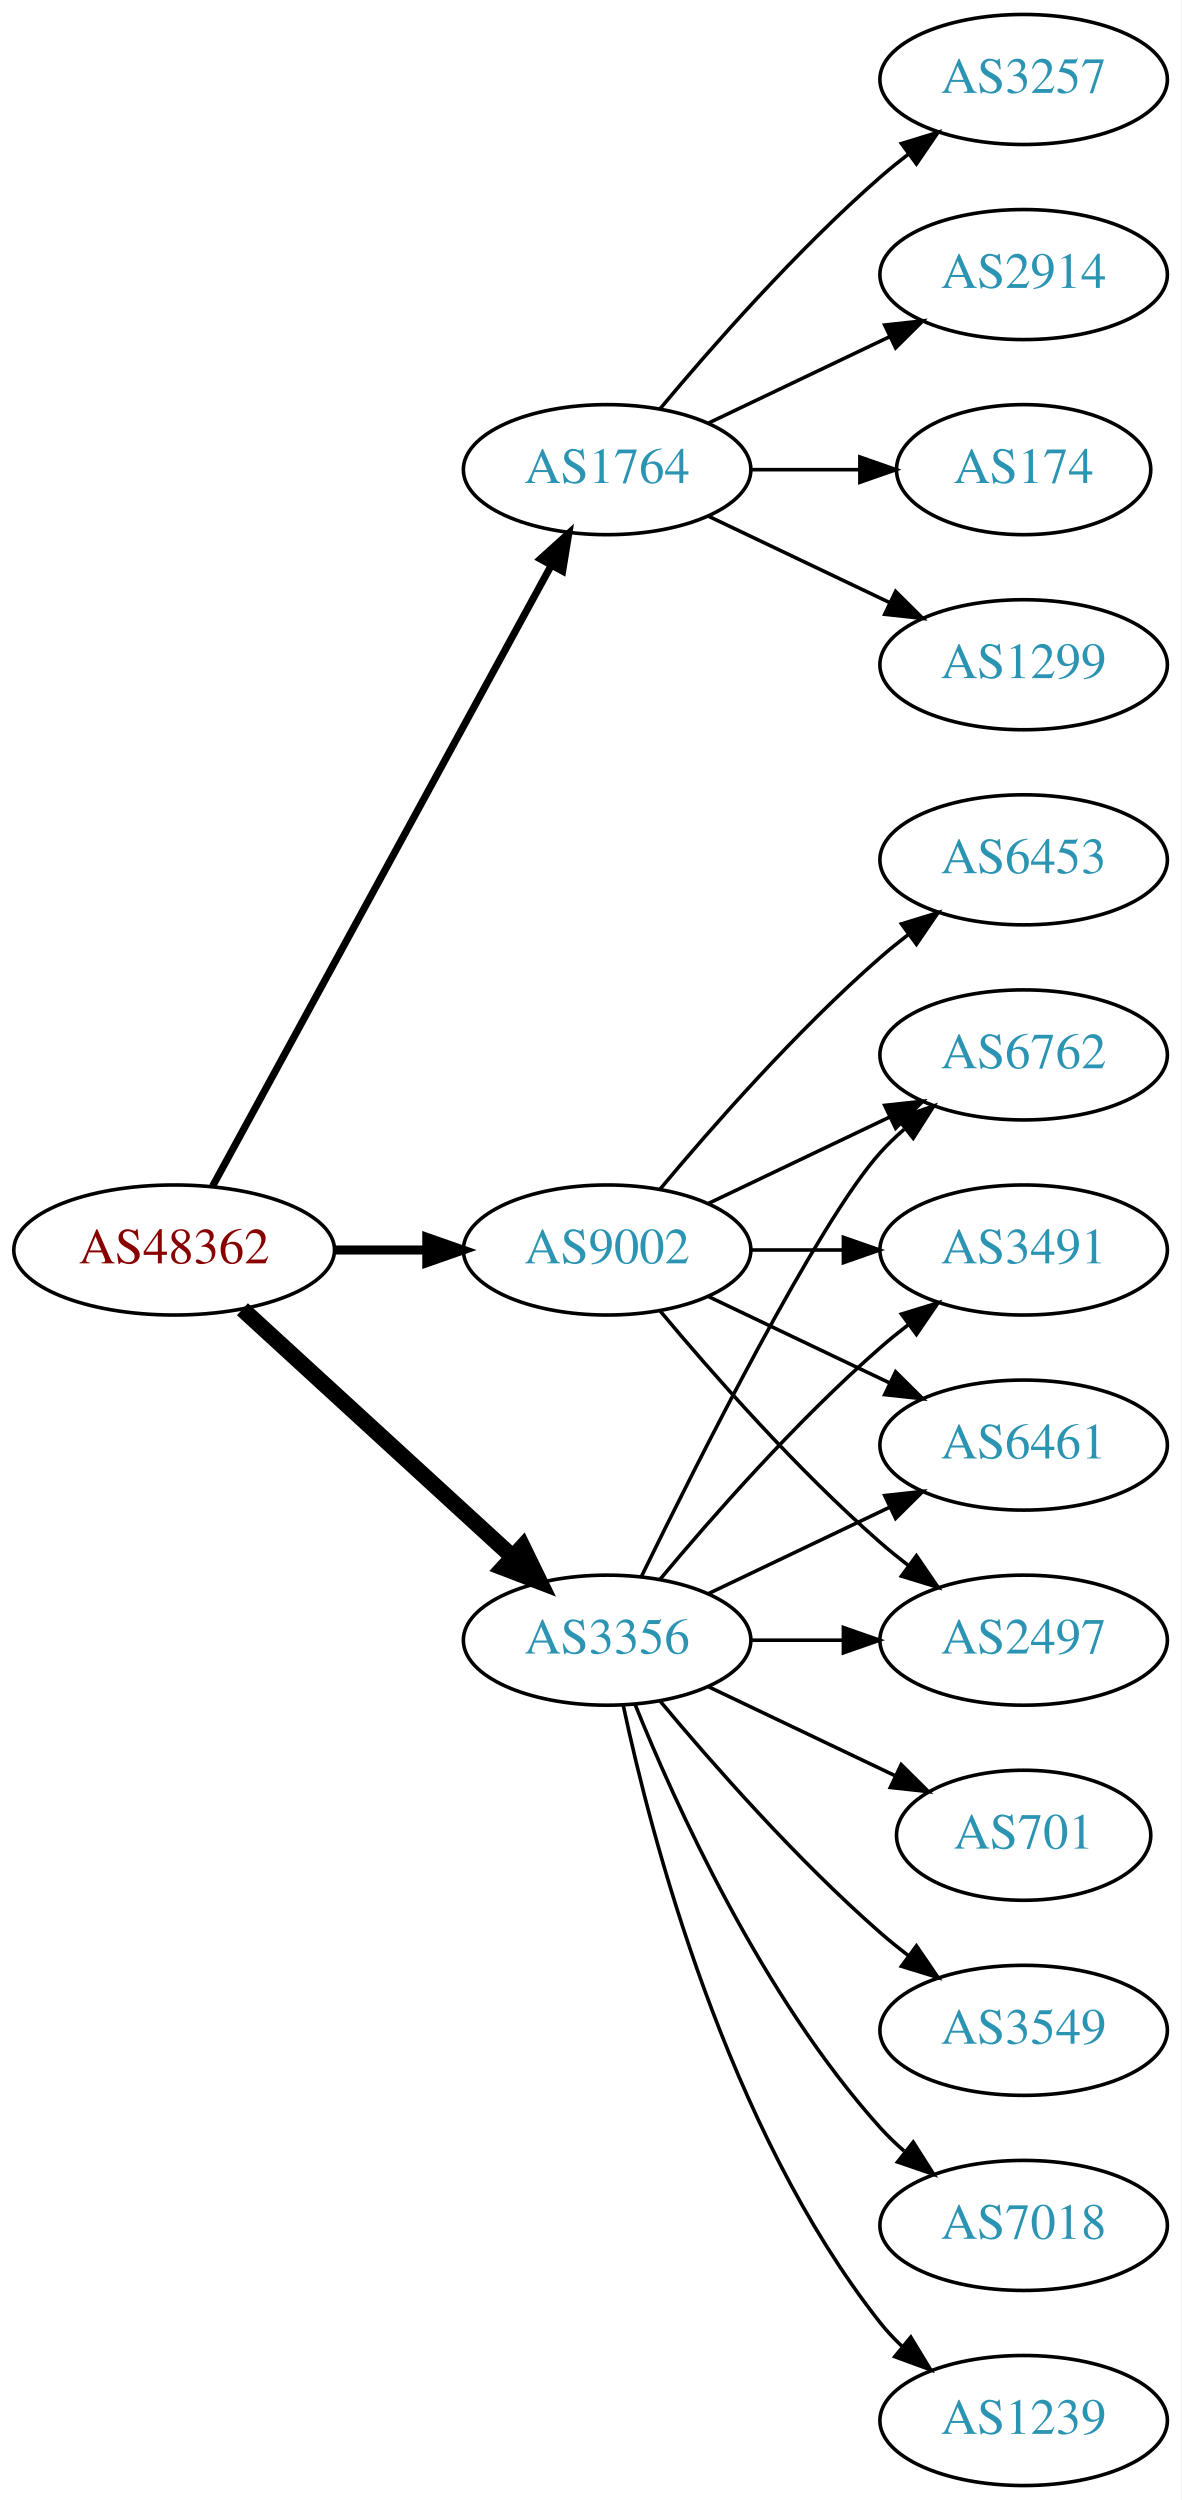
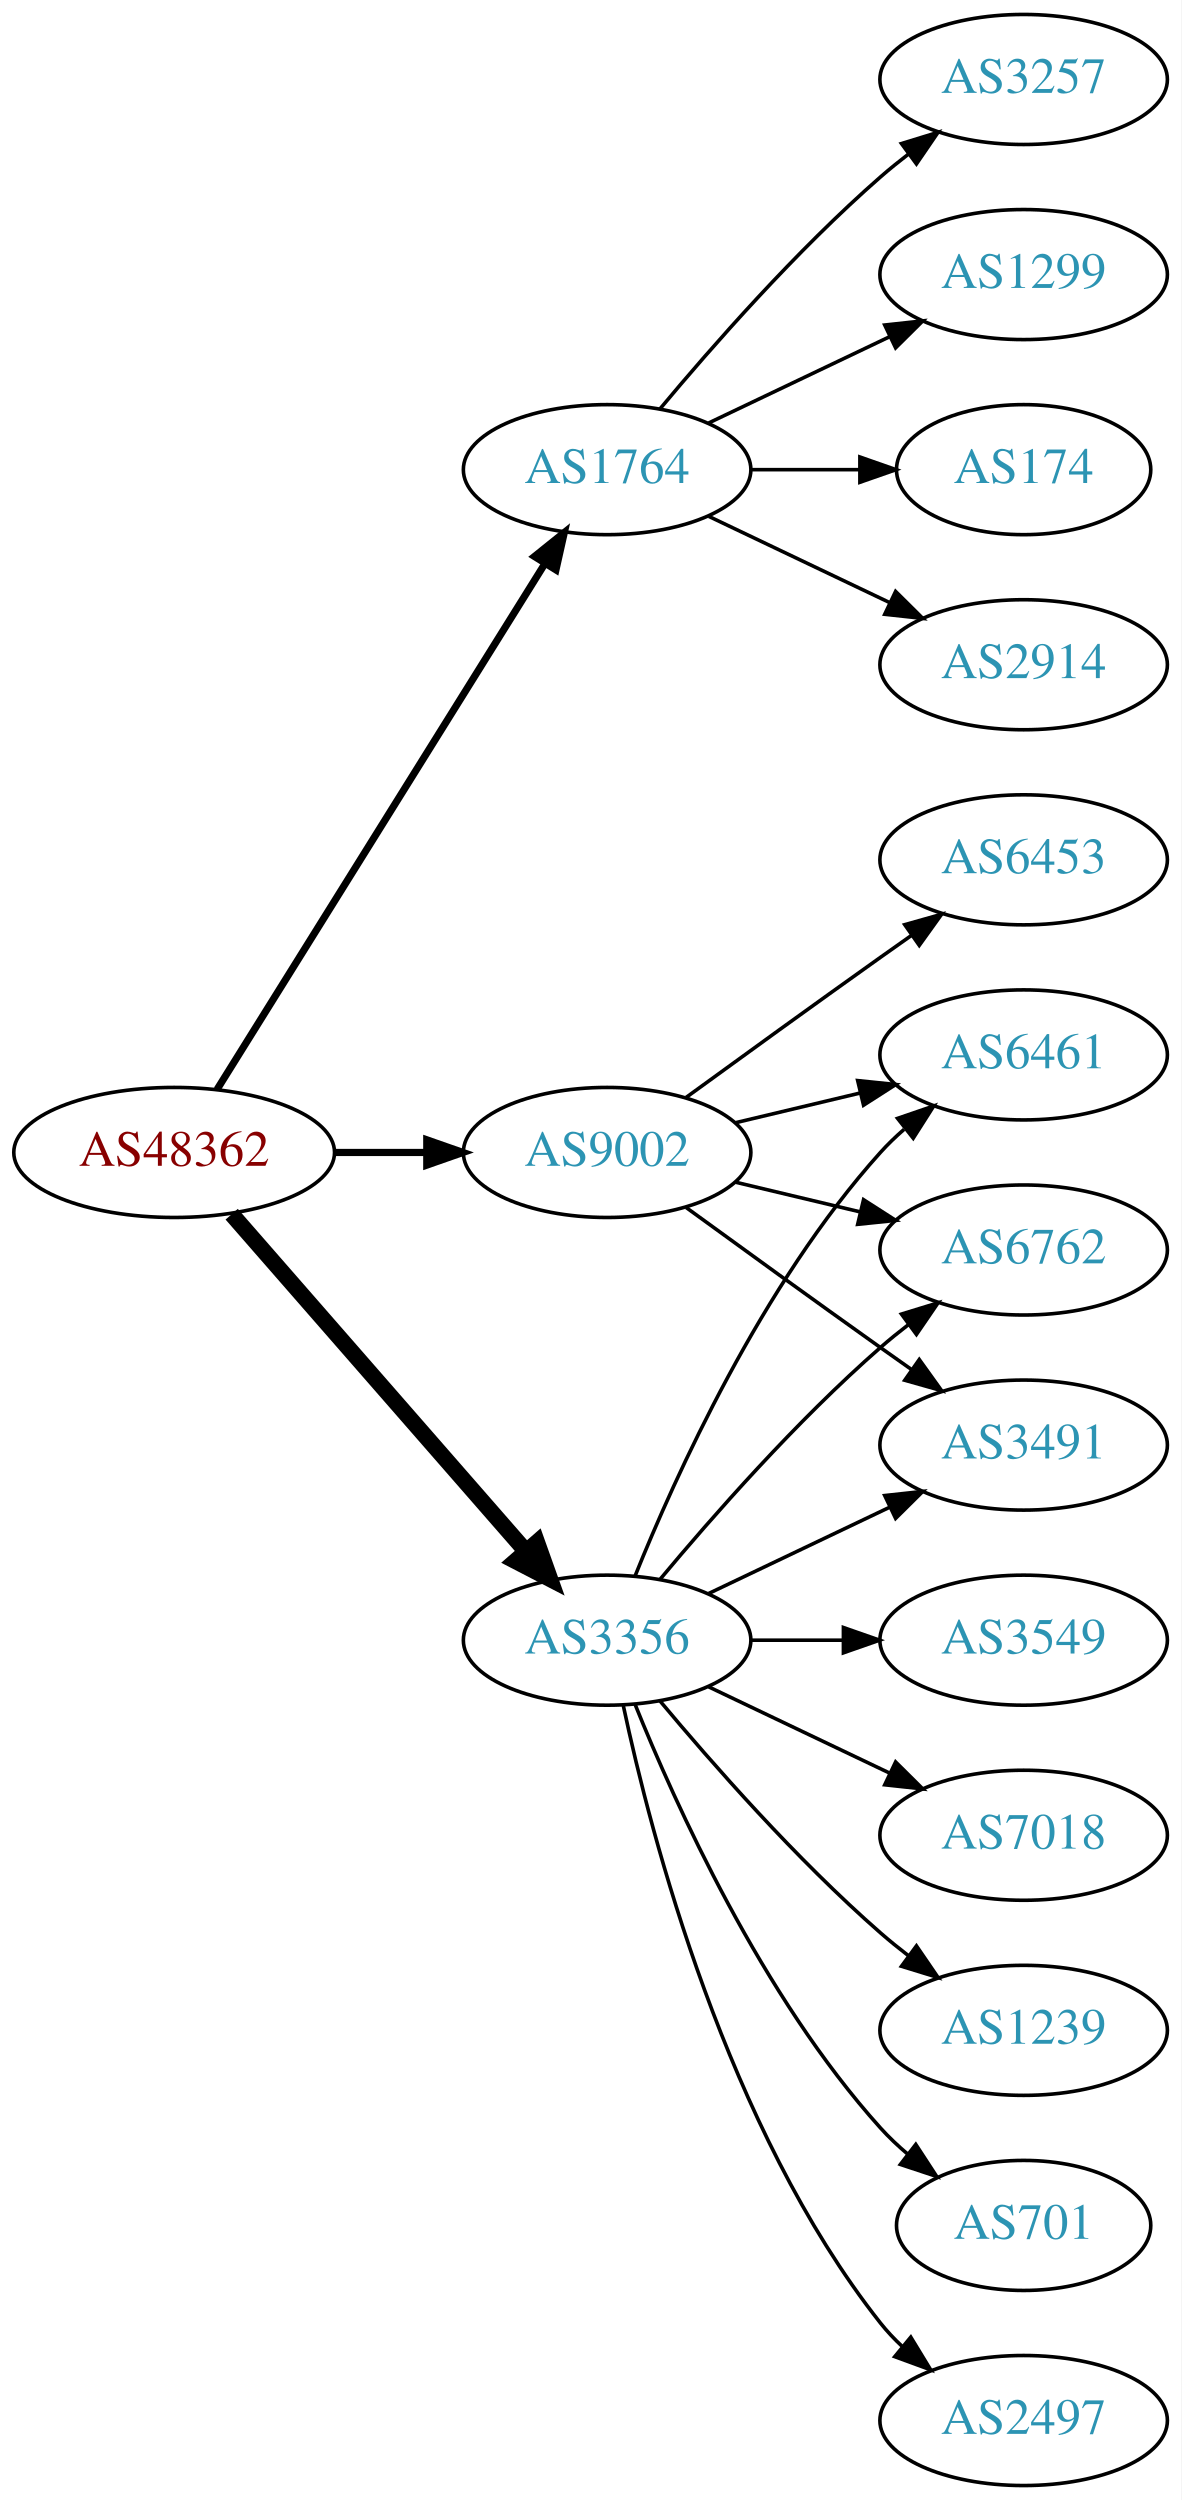
<svg xmlns="http://www.w3.org/2000/svg" xmlns:xlink="http://www.w3.org/1999/xlink" width="327pt" height="692pt" viewBox="0.00 0.00 326.98 692.00">
  <g id="graph0" class="graph" transform="scale(1 1) rotate(0) translate(4 688)">
    <polygon fill="white" stroke="none" points="-4,4 -4,-688 322.978,-688 322.978,4 -4,4" />
    <g id="node1" class="node">
      <g id="a_node1">
        <a xlink:href="/asn/48362" xlink:title="AS48362 ~ Stadtwerke Feldkirch [AT]">
-           <ellipse fill="#ffffff" stroke="black" cx="44.196" cy="-342" rx="44.393" ry="18" />
-           <text text-anchor="middle" x="44.196" y="-338.3" font-family="Times,serif" font-size="14.00" fill="#880000">AS48362</text>
+           <ellipse fill="#ffffff" stroke="black" cx="44.196" cy="-369" rx="44.393" ry="18" />
+           <text text-anchor="middle" x="44.196" y="-365.3" font-family="Times,serif" font-size="14.00" fill="#880000">AS48362</text>
        </a>
      </g>
    </g>
    <g id="node2" class="node">
      <g id="a_node2">
        <a xlink:href="/asn/1764" xlink:title="AS1764 ~ NEXTLAYER-AS [AT]">
          <ellipse fill="#ffffff" stroke="black" cx="164.039" cy="-558" rx="39.794" ry="18" />
          <text text-anchor="middle" x="164.039" y="-554.3" font-family="Times,serif" font-size="14.00" fill="#2c94b3">AS1764</text>
        </a>
      </g>
    </g>
    <g id="edge1" class="edge">
-       <path fill="none" stroke="black" stroke-width="2" d="M54.84,-359.676C75.521,-397.584 124.234,-486.873 148.613,-531.559" />
-       <polygon fill="black" stroke="black" stroke-width="2" points="145.565,-533.28 153.427,-540.383 151.71,-529.928 145.565,-533.28" />
+       <path fill="none" stroke="black" stroke-width="2" d="M56.071,-386.442C76.855,-419.775 122.315,-492.686 146.744,-531.866" />
+       <polygon fill="black" stroke="black" stroke-width="2" points="143.929,-533.966 152.19,-540.6 149.869,-530.263 143.929,-533.966" />
    </g>
    <g id="node3" class="node">
      <g id="a_node3">
        <a xlink:href="/asn/3356" xlink:title="AS3356 ~ Level 3 Parent, LLC [US]">
          <ellipse fill="#ffffff" stroke="black" cx="164.039" cy="-234" rx="39.794" ry="18" />
          <text text-anchor="middle" x="164.039" y="-230.3" font-family="Times,serif" font-size="14.00" fill="#2c94b3">AS3356</text>
        </a>
      </g>
    </g>
    <g id="edge2" class="edge">
-       <path fill="none" stroke="black" stroke-width="4.5" d="M63.094,-325.597C83.022,-307.333 115.38,-277.678 137.857,-257.079" />
-       <polygon fill="black" stroke="black" stroke-width="4.5" points="140.647,-259.863 145.359,-250.203 135.326,-254.057 140.647,-259.863" />
+       <path fill="none" stroke="black" stroke-width="4.5" d="M60.121,-351.902C80.663,-328.369 117.782,-285.845 141.379,-258.813" />
+       <polygon fill="black" stroke="black" stroke-width="4.5" points="144.625,-261.082 148.235,-250.959 138.692,-255.903 144.625,-261.082" />
    </g>
    <g id="node4" class="node">
      <g id="a_node4">
        <a xlink:href="/asn/9002" xlink:title="AS9002 ~ RETN Limited [EU]">
-           <ellipse fill="#ffffff" stroke="black" cx="164.039" cy="-342" rx="39.794" ry="18" />
-           <text text-anchor="middle" x="164.039" y="-338.3" font-family="Times,serif" font-size="14.00" fill="#2c94b3">AS9002</text>
+           <ellipse fill="#ffffff" stroke="black" cx="164.039" cy="-369" rx="39.794" ry="18" />
+           <text text-anchor="middle" x="164.039" y="-365.3" font-family="Times,serif" font-size="14.00" fill="#2c94b3">AS9002</text>
        </a>
      </g>
    </g>
    <g id="edge3" class="edge">
-       <path fill="none" stroke="black" stroke-width="2.5" d="M88.407,-342C96.72,-342 105.482,-342 113.965,-342" />
-       <polygon fill="black" stroke="black" stroke-width="2.5" points="114.123,-345.5 124.123,-342 114.123,-338.5 114.123,-345.5" />
+       <path fill="none" stroke="black" stroke-width="2" d="M88.407,-369C96.72,-369 105.482,-369 113.965,-369" />
+       <polygon fill="black" stroke="black" stroke-width="2" points="114.123,-372.5 124.123,-369 114.123,-365.5 114.123,-372.5" />
    </g>
    <g id="node5" class="node">
      <g id="a_node5">
-         <a xlink:href="/asn/1299" xlink:title="AS1299 ~ Telia Carrier [EU]">
+         <a xlink:href="/asn/2914" xlink:title="AS2914 ~ NTT America, Inc. [US]">
          <ellipse fill="#ffffff" stroke="black" cx="279.332" cy="-504" rx="39.794" ry="18" />
-           <text text-anchor="middle" x="279.332" y="-500.3" font-family="Times,serif" font-size="14.00" fill="#2c94b3">AS1299</text>
+           <text text-anchor="middle" x="279.332" y="-500.3" font-family="Times,serif" font-size="14.00" fill="#2c94b3">AS2914</text>
        </a>
      </g>
    </g>
    <g id="edge4" class="edge">
      <path fill="none" stroke="black" d="M192.175,-545.066C207.169,-537.919 225.99,-528.948 242.213,-521.215" />
      <polygon fill="black" stroke="black" points="243.895,-524.291 251.417,-516.829 240.884,-517.972 243.895,-524.291" />
    </g>
    <g id="node6" class="node">
      <g id="a_node6">
        <a xlink:href="/asn/3257" xlink:title="AS3257 ~ GTT [DE]">
          <ellipse fill="#ffffff" stroke="black" cx="279.332" cy="-666" rx="39.794" ry="18" />
          <text text-anchor="middle" x="279.332" y="-662.3" font-family="Times,serif" font-size="14.00" fill="#2c94b3">AS3257</text>
        </a>
      </g>
    </g>
    <g id="edge5" class="edge">
      <path fill="none" stroke="black" d="M178.669,-574.817C192.951,-591.929 216.498,-618.745 239.685,-639 242.151,-641.154 244.789,-643.294 247.487,-645.372" />
      <polygon fill="black" stroke="black" points="245.512,-648.264 255.641,-651.37 249.66,-642.625 245.512,-648.264" />
    </g>
    <g id="node7" class="node">
      <g id="a_node7">
-         <a xlink:href="/asn/2914" xlink:title="AS2914 ~ NTT America, Inc. [US]">
+         <a xlink:href="/asn/1299" xlink:title="AS1299 ~ Telia Carrier [EU]">
          <ellipse fill="#ffffff" stroke="black" cx="279.332" cy="-612" rx="39.794" ry="18" />
-           <text text-anchor="middle" x="279.332" y="-608.3" font-family="Times,serif" font-size="14.00" fill="#2c94b3">AS2914</text>
+           <text text-anchor="middle" x="279.332" y="-608.3" font-family="Times,serif" font-size="14.00" fill="#2c94b3">AS1299</text>
        </a>
      </g>
    </g>
    <g id="edge6" class="edge">
      <path fill="none" stroke="black" d="M192.175,-570.934C207.169,-578.081 225.99,-587.052 242.213,-594.785" />
      <polygon fill="black" stroke="black" points="240.884,-598.028 251.417,-599.171 243.895,-591.709 240.884,-598.028" />
    </g>
    <g id="node8" class="node">
      <g id="a_node8">
        <a xlink:href="/asn/174" xlink:title="AS174 ~ Cogent Communications [US]">
          <ellipse fill="#ffffff" stroke="black" cx="279.332" cy="-558" rx="35.194" ry="18" />
          <text text-anchor="middle" x="279.332" y="-554.3" font-family="Times,serif" font-size="14.00" fill="#2c94b3">AS174</text>
        </a>
      </g>
    </g>
    <g id="edge7" class="edge">
      <path fill="none" stroke="black" d="M203.711,-558C213.416,-558 223.907,-558 233.87,-558" />
      <polygon fill="black" stroke="black" points="234.006,-561.5 244.006,-558 234.006,-554.5 234.006,-561.5" />
    </g>
    <g id="node9" class="node">
      <g id="a_node9">
-         <a xlink:href="/asn/1239" xlink:title="AS1239 ~ Sprint [US]">
+         <a xlink:href="/asn/2497" xlink:title="AS2497 ~ Internet Initiative Japan Inc. [JP]">
          <ellipse fill="#ffffff" stroke="black" cx="279.332" cy="-18" rx="39.794" ry="18" />
-           <text text-anchor="middle" x="279.332" y="-14.3" font-family="Times,serif" font-size="14.00" fill="#2c94b3">AS1239</text>
+           <text text-anchor="middle" x="279.332" y="-14.3" font-family="Times,serif" font-size="14.00" fill="#2c94b3">AS2497</text>
        </a>
      </g>
    </g>
    <g id="edge8" class="edge">
      <path fill="none" stroke="black" d="M168.529,-215.84C176.16,-179.97 197.152,-98.845 239.685,-45 241.493,-42.712 243.545,-40.538 245.74,-38.49" />
      <polygon fill="black" stroke="black" points="248.094,-41.086 253.6,-32.034 243.651,-35.677 248.094,-41.086" />
    </g>
    <g id="node10" class="node">
      <g id="a_node10">
-         <a xlink:href="/asn/3491" xlink:title="AS3491 ~ PCCW Global, Inc. [US]">
+         <a xlink:href="/asn/6461" xlink:title="AS6461 ~ Zayo Bandwidth [US]">
+           <ellipse fill="#ffffff" stroke="black" cx="279.332" cy="-396" rx="39.794" ry="18" />
+           <text text-anchor="middle" x="279.332" y="-392.3" font-family="Times,serif" font-size="14.00" fill="#2c94b3">AS6461</text>
+         </a>
+       </g>
+     </g>
+     <g id="edge9" class="edge">
+       <path fill="none" stroke="black" d="M171.786,-251.787C182.837,-279.243 206.891,-332.578 239.685,-369 241.688,-371.224 243.906,-373.363 246.239,-375.397" />
+       <polygon fill="black" stroke="black" points="244.437,-378.433 254.458,-381.873 248.769,-372.935 244.437,-378.433" />
+     </g>
+     <g id="node11" class="node">
+       <g id="a_node11">
+         <a xlink:href="/asn/3549" xlink:title="AS3549 ~ Level 3 Parent, LLC [US]">
+           <ellipse fill="#ffffff" stroke="black" cx="279.332" cy="-234" rx="39.794" ry="18" />
+           <text text-anchor="middle" x="279.332" y="-230.3" font-family="Times,serif" font-size="14.00" fill="#2c94b3">AS3549</text>
+         </a>
+       </g>
+     </g>
+     <g id="edge10" class="edge">
+       <path fill="none" stroke="black" d="M203.711,-234C211.914,-234 220.678,-234 229.21,-234" />
+       <polygon fill="black" stroke="black" points="229.449,-237.5 239.449,-234 229.449,-230.5 229.449,-237.5" />
+     </g>
+     <g id="node12" class="node">
+       <g id="a_node12">
+         <a xlink:href="/asn/7018" xlink:title="AS7018 ~ AT&amp;T Services, Inc. [US]">
+           <ellipse fill="#ffffff" stroke="black" cx="279.332" cy="-180" rx="39.794" ry="18" />
+           <text text-anchor="middle" x="279.332" y="-176.3" font-family="Times,serif" font-size="14.00" fill="#2c94b3">AS7018</text>
+         </a>
+       </g>
+     </g>
+     <g id="edge11" class="edge">
+       <path fill="none" stroke="black" d="M192.175,-221.066C207.169,-213.919 225.99,-204.948 242.213,-197.215" />
+       <polygon fill="black" stroke="black" points="243.895,-200.291 251.417,-192.829 240.884,-193.972 243.895,-200.291" />
+     </g>
+     <g id="node13" class="node">
+       <g id="a_node13">
+         <a xlink:href="/asn/1239" xlink:title="AS1239 ~ Sprint [US]">
+           <ellipse fill="#ffffff" stroke="black" cx="279.332" cy="-126" rx="39.794" ry="18" />
+           <text text-anchor="middle" x="279.332" y="-122.3" font-family="Times,serif" font-size="14.00" fill="#2c94b3">AS1239</text>
+         </a>
+       </g>
+     </g>
+     <g id="edge12" class="edge">
+       <path fill="none" stroke="black" d="M178.669,-217.183C192.951,-200.071 216.498,-173.255 239.685,-153 242.151,-150.846 244.789,-148.706 247.487,-146.628" />
+       <polygon fill="black" stroke="black" points="249.66,-149.375 255.641,-140.63 245.512,-143.736 249.66,-149.375" />
+     </g>
+     <g id="node14" class="node">
+       <g id="a_node14">
+         <a xlink:href="/asn/701" xlink:title="AS701 ~ UUNET [US]">
+           <ellipse fill="#ffffff" stroke="black" cx="279.332" cy="-72" rx="35.194" ry="18" />
+           <text text-anchor="middle" x="279.332" y="-68.3" font-family="Times,serif" font-size="14.00" fill="#2c94b3">AS701</text>
+         </a>
+       </g>
+     </g>
+     <g id="edge13" class="edge">
+       <path fill="none" stroke="black" d="M171.786,-216.213C182.837,-188.757 206.891,-135.422 239.685,-99 242.001,-96.428 244.606,-93.969 247.341,-91.657" />
+       <polygon fill="black" stroke="black" points="249.479,-94.428 255.264,-85.552 245.207,-88.883 249.479,-94.428" />
+     </g>
+     <g id="node15" class="node">
+       <g id="a_node15">
+         <a xlink:href="/asn/6762" xlink:title="AS6762 ~ TELECOM ITALIA SPARKLE S.p.A. [IT]">
          <ellipse fill="#ffffff" stroke="black" cx="279.332" cy="-342" rx="39.794" ry="18" />
-           <text text-anchor="middle" x="279.332" y="-338.3" font-family="Times,serif" font-size="14.00" fill="#2c94b3">AS3491</text>
-         </a>
-       </g>
-     </g>
-     <g id="edge9" class="edge">
+           <text text-anchor="middle" x="279.332" y="-338.3" font-family="Times,serif" font-size="14.00" fill="#2c94b3">AS6762</text>
+         </a>
+       </g>
+     </g>
+     <g id="edge14" class="edge">
      <path fill="none" stroke="black" d="M178.669,-250.817C192.951,-267.929 216.498,-294.745 239.685,-315 242.151,-317.154 244.789,-319.294 247.487,-321.372" />
      <polygon fill="black" stroke="black" points="245.512,-324.264 255.641,-327.37 249.66,-318.625 245.512,-324.264" />
    </g>
-     <g id="node11" class="node">
-       <g id="a_node11">
-         <a xlink:href="/asn/6461" xlink:title="AS6461 ~ Zayo Bandwidth [US]">
+     <g id="node16" class="node">
+       <g id="a_node16">
+         <a xlink:href="/asn/3491" xlink:title="AS3491 ~ PCCW Global, Inc. [US]">
          <ellipse fill="#ffffff" stroke="black" cx="279.332" cy="-288" rx="39.794" ry="18" />
-           <text text-anchor="middle" x="279.332" y="-284.3" font-family="Times,serif" font-size="14.00" fill="#2c94b3">AS6461</text>
-         </a>
-       </g>
-     </g>
-     <g id="edge10" class="edge">
+           <text text-anchor="middle" x="279.332" y="-284.3" font-family="Times,serif" font-size="14.00" fill="#2c94b3">AS3491</text>
+         </a>
+       </g>
+     </g>
+     <g id="edge15" class="edge">
      <path fill="none" stroke="black" d="M192.175,-246.934C207.169,-254.081 225.99,-263.052 242.213,-270.785" />
      <polygon fill="black" stroke="black" points="240.884,-274.028 251.417,-275.171 243.895,-267.709 240.884,-274.028" />
    </g>
-     <g id="node12" class="node">
-       <g id="a_node12">
-         <a xlink:href="/asn/701" xlink:title="AS701 ~ UUNET [US]">
-           <ellipse fill="#ffffff" stroke="black" cx="279.332" cy="-180" rx="35.194" ry="18" />
-           <text text-anchor="middle" x="279.332" y="-176.3" font-family="Times,serif" font-size="14.00" fill="#2c94b3">AS701</text>
-         </a>
-       </g>
-     </g>
-     <g id="edge11" class="edge">
-       <path fill="none" stroke="black" d="M192.175,-221.066C207.607,-213.71 227.092,-204.423 243.628,-196.541" />
-       <polygon fill="black" stroke="black" points="245.448,-199.551 252.969,-192.089 242.436,-193.232 245.448,-199.551" />
-     </g>
-     <g id="node13" class="node">
-       <g id="a_node13">
-         <a xlink:href="/asn/2497" xlink:title="AS2497 ~ Internet Initiative Japan Inc. [JP]">
-           <ellipse fill="#ffffff" stroke="black" cx="279.332" cy="-234" rx="39.794" ry="18" />
-           <text text-anchor="middle" x="279.332" y="-230.3" font-family="Times,serif" font-size="14.00" fill="#2c94b3">AS2497</text>
-         </a>
-       </g>
-     </g>
-     <g id="edge12" class="edge">
-       <path fill="none" stroke="black" d="M203.711,-234C211.914,-234 220.678,-234 229.21,-234" />
-       <polygon fill="black" stroke="black" points="229.449,-237.5 239.449,-234 229.449,-230.5 229.449,-237.5" />
-     </g>
-     <g id="node14" class="node">
-       <g id="a_node14">
-         <a xlink:href="/asn/3549" xlink:title="AS3549 ~ Level 3 Parent, LLC [US]">
-           <ellipse fill="#ffffff" stroke="black" cx="279.332" cy="-126" rx="39.794" ry="18" />
-           <text text-anchor="middle" x="279.332" y="-122.3" font-family="Times,serif" font-size="14.00" fill="#2c94b3">AS3549</text>
-         </a>
-       </g>
-     </g>
-     <g id="edge13" class="edge">
-       <path fill="none" stroke="black" d="M178.669,-217.183C192.951,-200.071 216.498,-173.255 239.685,-153 242.151,-150.846 244.789,-148.706 247.487,-146.628" />
-       <polygon fill="black" stroke="black" points="249.66,-149.375 255.641,-140.63 245.512,-143.736 249.66,-149.375" />
-     </g>
-     <g id="node15" class="node">
-       <g id="a_node15">
-         <a xlink:href="/asn/7018" xlink:title="AS7018 ~ AT&amp;T Services, Inc. [US]">
-           <ellipse fill="#ffffff" stroke="black" cx="279.332" cy="-72" rx="39.794" ry="18" />
-           <text text-anchor="middle" x="279.332" y="-68.3" font-family="Times,serif" font-size="14.00" fill="#2c94b3">AS7018</text>
-         </a>
-       </g>
-     </g>
-     <g id="edge14" class="edge">
-       <path fill="none" stroke="black" d="M171.786,-216.213C182.837,-188.757 206.891,-135.422 239.685,-99 241.688,-96.776 243.906,-94.637 246.239,-92.603" />
-       <polygon fill="black" stroke="black" points="248.769,-95.065 254.458,-86.127 244.437,-89.567 248.769,-95.065" />
-     </g>
-     <g id="node16" class="node">
-       <g id="a_node16">
-         <a xlink:href="/asn/6762" xlink:title="AS6762 ~ TELECOM ITALIA SPARKLE S.p.A. [IT]">
-           <ellipse fill="#ffffff" stroke="black" cx="279.332" cy="-396" rx="39.794" ry="18" />
-           <text text-anchor="middle" x="279.332" y="-392.3" font-family="Times,serif" font-size="14.00" fill="#2c94b3">AS6762</text>
-         </a>
-       </g>
-     </g>
-     <g id="edge15" class="edge">
-       <path fill="none" stroke="black" d="M173.476,-251.511C189.095,-283.509 222.481,-349.893 239.685,-369 241.688,-371.224 243.906,-373.363 246.239,-375.397" />
-       <polygon fill="black" stroke="black" points="244.437,-378.433 254.458,-381.873 248.769,-372.935 244.437,-378.433" />
+     <g id="edge18" class="edge">
+       <path fill="none" stroke="black" d="M199.646,-377.248C210.517,-379.838 222.671,-382.735 234.114,-385.462" />
+       <polygon fill="black" stroke="black" points="233.397,-388.889 243.936,-387.803 235.02,-382.08 233.397,-388.889" />
    </g>
    <g id="edge17" class="edge">
-       <path fill="none" stroke="black" d="M203.711,-342C211.914,-342 220.678,-342 229.21,-342" />
-       <polygon fill="black" stroke="black" points="229.449,-345.5 239.449,-342 229.449,-338.5 229.449,-345.5" />
-     </g>
-     <g id="edge20" class="edge">
-       <path fill="none" stroke="black" d="M192.175,-329.066C207.169,-321.919 225.99,-312.948 242.213,-305.215" />
-       <polygon fill="black" stroke="black" points="243.895,-308.291 251.417,-300.829 240.884,-301.972 243.895,-308.291" />
-     </g>
-     <g id="edge18" class="edge">
-       <path fill="none" stroke="black" d="M178.669,-325.183C192.951,-308.071 216.498,-281.255 239.685,-261 242.151,-258.846 244.789,-256.706 247.487,-254.628" />
-       <polygon fill="black" stroke="black" points="249.66,-257.375 255.641,-248.63 245.512,-251.736 249.66,-257.375" />
-     </g>
-     <g id="edge16" class="edge">
-       <path fill="none" stroke="black" d="M192.175,-354.934C207.169,-362.081 225.99,-371.052 242.213,-378.785" />
-       <polygon fill="black" stroke="black" points="240.884,-382.028 251.417,-383.171 243.895,-375.709 240.884,-382.028" />
+       <path fill="none" stroke="black" d="M199.646,-360.752C210.517,-358.162 222.671,-355.265 234.114,-352.538" />
+       <polygon fill="black" stroke="black" points="235.02,-355.92 243.936,-350.197 233.397,-349.111 235.02,-355.92" />
+     </g>
+     <g id="edge19" class="edge">
+       <path fill="none" stroke="black" d="M185.887,-353.778C200.821,-342.909 221.435,-327.975 239.685,-315 242.506,-312.995 245.449,-310.915 248.397,-308.841" />
+       <polygon fill="black" stroke="black" points="250.443,-311.681 256.621,-303.074 246.424,-305.95 250.443,-311.681" />
    </g>
    <g id="node17" class="node">
      <g id="a_node17">
        <a xlink:href="/asn/6453" xlink:title="AS6453 ~ TATA COMMUNICATIONS (AMERICA) INC [US]">
          <ellipse fill="#ffffff" stroke="black" cx="279.332" cy="-450" rx="39.794" ry="18" />
          <text text-anchor="middle" x="279.332" y="-446.3" font-family="Times,serif" font-size="14.00" fill="#2c94b3">AS6453</text>
        </a>
      </g>
    </g>
-     <g id="edge19" class="edge">
-       <path fill="none" stroke="black" d="M178.669,-358.817C192.951,-375.929 216.498,-402.745 239.685,-423 242.151,-425.154 244.789,-427.294 247.487,-429.372" />
-       <polygon fill="black" stroke="black" points="245.512,-432.264 255.641,-435.37 249.66,-426.625 245.512,-432.264" />
+     <g id="edge16" class="edge">
+       <path fill="none" stroke="black" d="M185.887,-384.222C200.821,-395.091 221.435,-410.025 239.685,-423 242.506,-425.005 245.449,-427.085 248.397,-429.159" />
+       <polygon fill="black" stroke="black" points="246.424,-432.05 256.621,-434.926 250.443,-426.319 246.424,-432.05" />
    </g>
  </g>
</svg>
